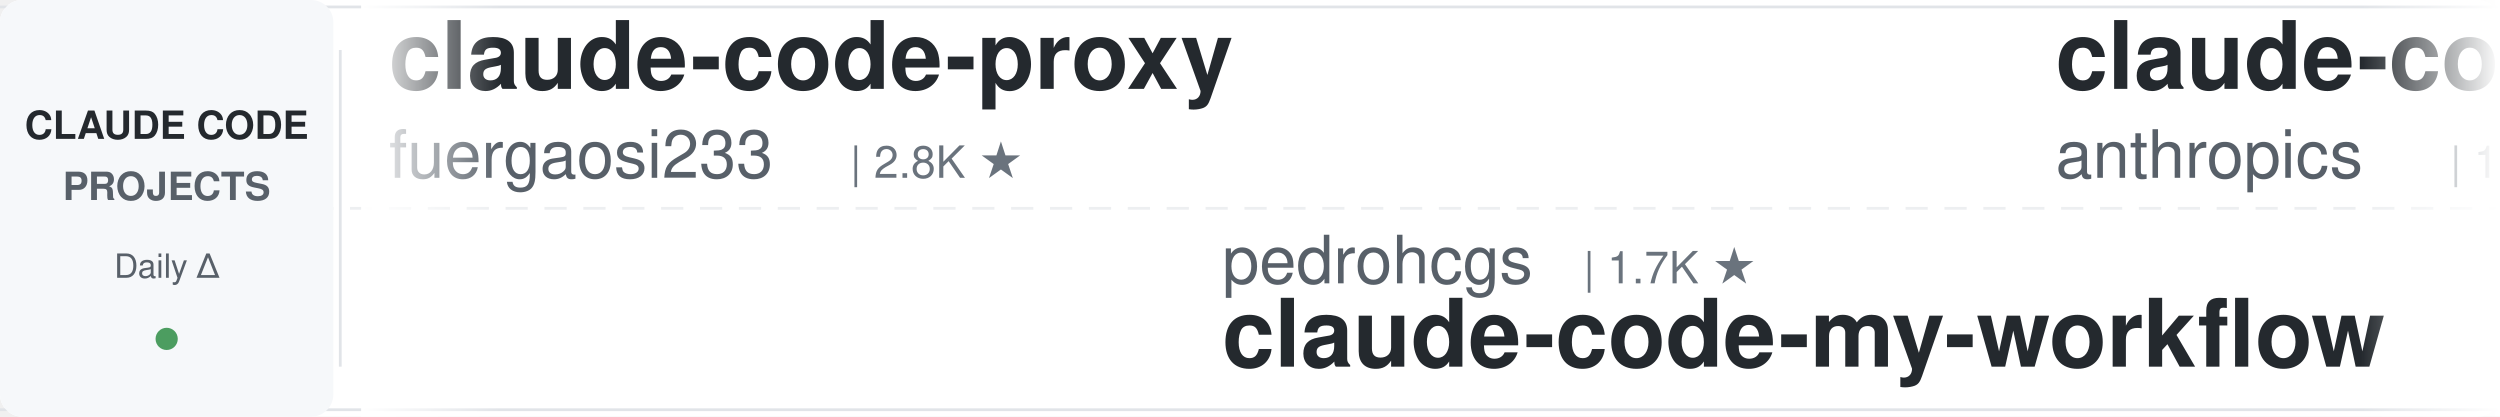
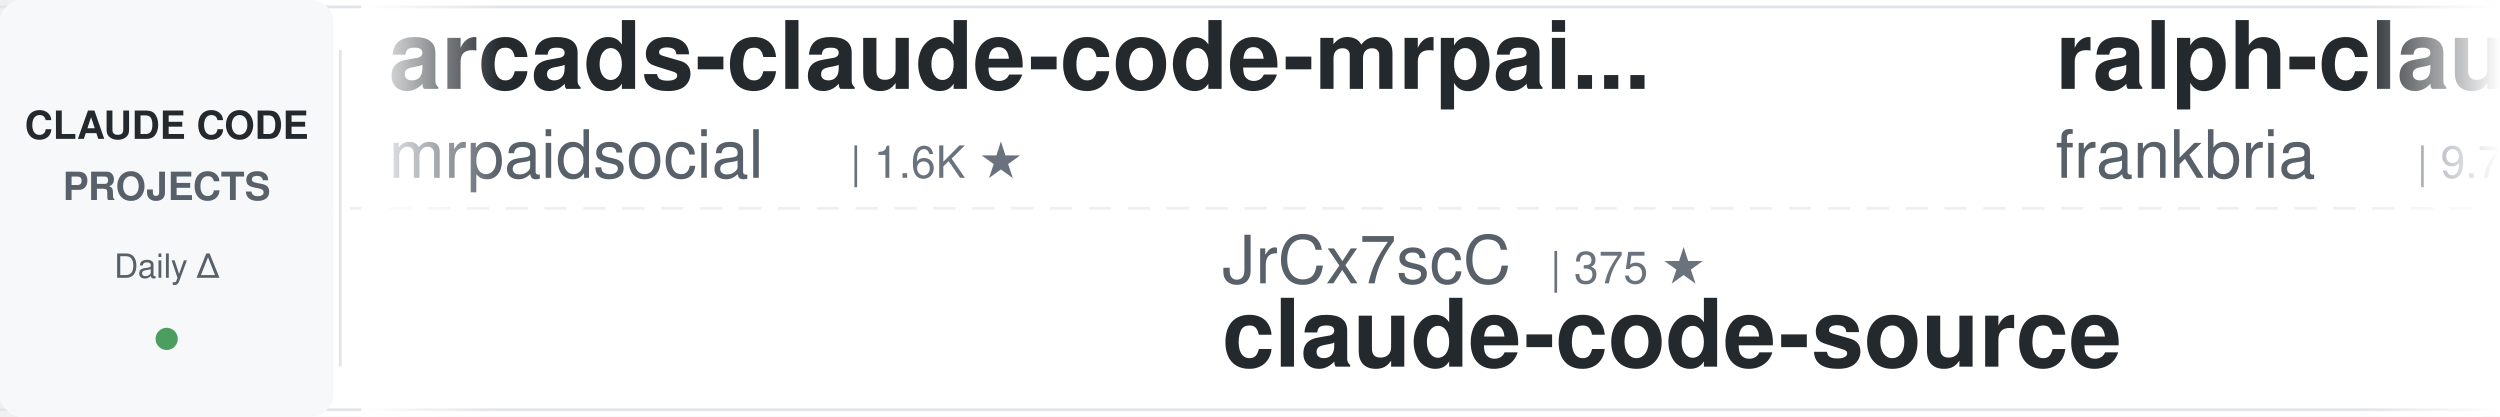
<svg xmlns="http://www.w3.org/2000/svg" width="900" height="150">
  <defs>
    <linearGradient id="leftFade" x1="0%" y1="0%" x2="100%" y2="0%">
      <stop offset="0%" style="stop-color:#ffffff;stop-opacity:1" />
      <stop offset="100%" style="stop-color:#ffffff;stop-opacity:0" />
    </linearGradient>
    <linearGradient id="rightFade" x1="0%" y1="0%" x2="100%" y2="0%">
      <stop offset="0%" style="stop-color:#ffffff;stop-opacity:0" />
      <stop offset="100%" style="stop-color:#ffffff;stop-opacity:1" />
    </linearGradient>
  </defs>
  <rect width="900" height="150" fill="#ffffff" rx="8" />
  <rect x="0" y="2" width="900" height="1" fill="#e1e4e8" />
  <rect x="0" y="147" width="900" height="1" fill="#e1e4e8" />
  <line x1="0" y1="75" x2="900" y2="75" stroke="#e1e4e8" stroke-width="1" stroke-dasharray="8 6" opacity="0.6" />
  <rect x="0" y="0" width="120" height="150" fill="#f6f8fa" rx="8" />
  <text x="60" y="50" font-family="-apple-system, BlinkMacSystemFont, 'Segoe UI', Helvetica, Arial, sans-serif" font-size="14" font-weight="600" fill="#24292e" text-anchor="middle">CLAUDE CODE</text>
  <text x="60" y="72" font-family="-apple-system, BlinkMacSystemFont, 'Segoe UI', Helvetica, Arial, sans-serif" font-size="14" font-weight="600" fill="#586069" text-anchor="middle">PROJECTS</text>
  <text x="60" y="100" font-family="-apple-system, BlinkMacSystemFont, 'Segoe UI', Helvetica, Arial, sans-serif" font-size="12" font-weight="500" fill="#586069" text-anchor="middle">Daily Δ</text>
  <circle cx="60" cy="122" r="4" fill="#22863a" opacity="0.8" />
  <rect x="122" y="18" width="1" height="114" fill="#e1e4e8" />
  <clipPath id="tickerClip">
    <rect x="130" y="0" width="770" height="150" />
  </clipPath>
  <g clip-path="url(#tickerClip)">
    <g id="tickerItems">
      <animateTransform attributeName="transform" attributeType="XML" type="translate" from="0 0" to="-3000 0" dur="54s" repeatCount="indefinite" />
      <g transform="translate(0, 0)">
-         <text x="140" y="32" font-family="-apple-system, BlinkMacSystemFont, 'Segoe UI', Helvetica, Arial, sans-serif" font-size="34" font-weight="600" fill="#24292e">claude-code-proxy</text>
-         <text x="140" y="64" font-family="-apple-system, BlinkMacSystemFont, 'Segoe UI', Helvetica, Arial, sans-serif" font-size="24" font-weight="400" fill="#586069">fuergaosi233</text>
-         <text x="306" y="64" font-family="-apple-system, BlinkMacSystemFont, 'Segoe UI', Helvetica, Arial, sans-serif" font-size="16" font-weight="500" fill="#6a737d">| 2.8K ★</text>
+         <text x="140" y="32" font-family="-apple-system, BlinkMacSystemFont, 'Segoe UI', Helvetica, Arial, sans-serif" font-size="34" font-weight="600" fill="#24292e">arcads-claude-code-mrpai...</text>
+         <text x="140" y="64" font-family="-apple-system, BlinkMacSystemFont, 'Segoe UI', Helvetica, Arial, sans-serif" font-size="24" font-weight="400" fill="#586069">mrpaidsocial</text>
+         <text x="306" y="64" font-family="-apple-system, BlinkMacSystemFont, 'Segoe UI', Helvetica, Arial, sans-serif" font-size="16" font-weight="500" fill="#6a737d">| 1.6K ★</text>
      </g>
      <g transform="translate(300, 0)">
-         <text x="140" y="102" font-family="-apple-system, BlinkMacSystemFont, 'Segoe UI', Helvetica, Arial, sans-serif" font-size="24" font-weight="400" fill="#586069">pedrohcgs</text>
-         <text x="270" y="102" font-family="-apple-system, BlinkMacSystemFont, 'Segoe UI', Helvetica, Arial, sans-serif" font-size="16" font-weight="500" fill="#6a737d">| 1.7K ★</text>
-         <text x="140" y="132" font-family="-apple-system, BlinkMacSystemFont, 'Segoe UI', Helvetica, Arial, sans-serif" font-size="34" font-weight="600" fill="#24292e">claude-code-my-workflow</text>
-       </g>
-       <g transform="translate(600, 0)">
-         <text x="140" y="32" font-family="-apple-system, BlinkMacSystemFont, 'Segoe UI', Helvetica, Arial, sans-serif" font-size="34" font-weight="600" fill="#24292e">claude-code-base-action</text>
-         <text x="140" y="64" font-family="-apple-system, BlinkMacSystemFont, 'Segoe UI', Helvetica, Arial, sans-serif" font-size="24" font-weight="400" fill="#586069">anthropics</text>
-         <text x="282" y="64" font-family="-apple-system, BlinkMacSystemFont, 'Segoe UI', Helvetica, Arial, sans-serif" font-size="16" font-weight="500" fill="#6a737d">| 1.0K ★</text>
-       </g>
-       <g transform="translate(900, 0)">
-         <text x="140" y="102" font-family="-apple-system, BlinkMacSystemFont, 'Segoe UI', Helvetica, Arial, sans-serif" font-size="24" font-weight="400" fill="#586069">darcyegb</text>
-         <text x="258" y="102" font-family="-apple-system, BlinkMacSystemFont, 'Segoe UI', Helvetica, Arial, sans-serif" font-size="16" font-weight="500" fill="#6a737d">| 779 ★</text>
-         <text x="140" y="132" font-family="-apple-system, BlinkMacSystemFont, 'Segoe UI', Helvetica, Arial, sans-serif" font-size="34" font-weight="600" fill="#24292e">ClaudeCodeAgents</text>
-       </g>
-       <g transform="translate(1200, 0)">
-         <text x="140" y="32" font-family="-apple-system, BlinkMacSystemFont, 'Segoe UI', Helvetica, Arial, sans-serif" font-size="34" font-weight="600" fill="#24292e">claude-code-workflows</text>
-         <text x="140" y="64" font-family="-apple-system, BlinkMacSystemFont, 'Segoe UI', Helvetica, Arial, sans-serif" font-size="24" font-weight="400" fill="#586069">OneRedOak</text>
-         <text x="270" y="64" font-family="-apple-system, BlinkMacSystemFont, 'Segoe UI', Helvetica, Arial, sans-serif" font-size="16" font-weight="500" fill="#6a737d">| 3.9K ★</text>
-       </g>
-       <g transform="translate(1500, 0)">
        <text x="140" y="102" font-family="-apple-system, BlinkMacSystemFont, 'Segoe UI', Helvetica, Arial, sans-serif" font-size="24" font-weight="400" fill="#586069">JrCx7scC</text>
        <text x="258" y="102" font-family="-apple-system, BlinkMacSystemFont, 'Segoe UI', Helvetica, Arial, sans-serif" font-size="16" font-weight="500" fill="#6a737d">| 375 ★</text>
        <text x="140" y="132" font-family="-apple-system, BlinkMacSystemFont, 'Segoe UI', Helvetica, Arial, sans-serif" font-size="34" font-weight="600" fill="#24292e">claude-code-source</text>
      </g>
+       <g transform="translate(600, 0)">
+         <text x="140" y="32" font-family="-apple-system, BlinkMacSystemFont, 'Segoe UI', Helvetica, Arial, sans-serif" font-size="34" font-weight="600" fill="#24292e">ralph-claude-code</text>
+         <text x="140" y="64" font-family="-apple-system, BlinkMacSystemFont, 'Segoe UI', Helvetica, Arial, sans-serif" font-size="24" font-weight="400" fill="#586069">frankbria</text>
+         <text x="270" y="64" font-family="-apple-system, BlinkMacSystemFont, 'Segoe UI', Helvetica, Arial, sans-serif" font-size="16" font-weight="500" fill="#6a737d">| 9.7K ★</text>
+       </g>
+       <g transform="translate(900, 0)">
+         <text x="140" y="102" font-family="-apple-system, BlinkMacSystemFont, 'Segoe UI', Helvetica, Arial, sans-serif" font-size="24" font-weight="400" fill="#586069">anthropics</text>
+         <text x="282" y="102" font-family="-apple-system, BlinkMacSystemFont, 'Segoe UI', Helvetica, Arial, sans-serif" font-size="16" font-weight="500" fill="#6a737d">| 9.8K ★</text>
+         <text x="140" y="132" font-family="-apple-system, BlinkMacSystemFont, 'Segoe UI', Helvetica, Arial, sans-serif" font-size="34" font-weight="600" fill="#24292e">claude-code-action</text>
+       </g>
+       <g transform="translate(1200, 0)">
+         <text x="140" y="32" font-family="-apple-system, BlinkMacSystemFont, 'Segoe UI', Helvetica, Arial, sans-serif" font-size="34" font-weight="600" fill="#24292e">Claude-Code-Usage-Monito...</text>
+         <text x="140" y="64" font-family="-apple-system, BlinkMacSystemFont, 'Segoe UI', Helvetica, Arial, sans-serif" font-size="24" font-weight="400" fill="#586069">Maciek-roboblog</text>
+         <text x="342" y="64" font-family="-apple-system, BlinkMacSystemFont, 'Segoe UI', Helvetica, Arial, sans-serif" font-size="16" font-weight="500" fill="#6a737d">| 8.8K ★</text>
+       </g>
+       <g transform="translate(1500, 0)">
+         <text x="140" y="102" font-family="-apple-system, BlinkMacSystemFont, 'Segoe UI', Helvetica, Arial, sans-serif" font-size="24" font-weight="400" fill="#586069">digitalsamba</text>
+         <text x="306" y="102" font-family="-apple-system, BlinkMacSystemFont, 'Segoe UI', Helvetica, Arial, sans-serif" font-size="16" font-weight="500" fill="#6a737d">| 2.4K ★</text>
+         <text x="140" y="132" font-family="-apple-system, BlinkMacSystemFont, 'Segoe UI', Helvetica, Arial, sans-serif" font-size="34" font-weight="600" fill="#24292e">claude-code-video-toolki...</text>
+       </g>
      <g transform="translate(1800, 0)">
-         <text x="140" y="32" font-family="-apple-system, BlinkMacSystemFont, 'Segoe UI', Helvetica, Arial, sans-serif" font-size="34" font-weight="600" fill="#24292e">oh-my-claudecode</text>
-         <text x="140" y="64" font-family="-apple-system, BlinkMacSystemFont, 'Segoe UI', Helvetica, Arial, sans-serif" font-size="24" font-weight="400" fill="#586069">Yeachan-Heo</text>
-         <text x="294" y="64" font-family="-apple-system, BlinkMacSystemFont, 'Segoe UI', Helvetica, Arial, sans-serif" font-size="16" font-weight="500" fill="#6a737d">| 40.5K ★</text>
+         <text x="140" y="32" font-family="-apple-system, BlinkMacSystemFont, 'Segoe UI', Helvetica, Arial, sans-serif" font-size="34" font-weight="600" fill="#24292e">claude-code-cli</text>
+         <text x="140" y="64" font-family="-apple-system, BlinkMacSystemFont, 'Segoe UI', Helvetica, Arial, sans-serif" font-size="24" font-weight="400" fill="#586069">huangserva</text>
+         <text x="282" y="64" font-family="-apple-system, BlinkMacSystemFont, 'Segoe UI', Helvetica, Arial, sans-serif" font-size="16" font-weight="500" fill="#6a737d">| 631 ★</text>
      </g>
      <g transform="translate(2100, 0)">
-         <text x="140" y="102" font-family="-apple-system, BlinkMacSystemFont, 'Segoe UI', Helvetica, Arial, sans-serif" font-size="24" font-weight="400" fill="#586069">alejandrobalderas</text>
-         <text x="366" y="102" font-family="-apple-system, BlinkMacSystemFont, 'Segoe UI', Helvetica, Arial, sans-serif" font-size="16" font-weight="500" fill="#6a737d">| 3.0K ★</text>
-         <text x="140" y="132" font-family="-apple-system, BlinkMacSystemFont, 'Segoe UI', Helvetica, Arial, sans-serif" font-size="34" font-weight="600" fill="#24292e">claude-code-from-source</text>
+         <text x="140" y="102" font-family="-apple-system, BlinkMacSystemFont, 'Segoe UI', Helvetica, Arial, sans-serif" font-size="24" font-weight="400" fill="#586069">daymade</text>
+         <text x="246" y="102" font-family="-apple-system, BlinkMacSystemFont, 'Segoe UI', Helvetica, Arial, sans-serif" font-size="16" font-weight="500" fill="#6a737d">| 1.5K ★</text>
+         <text x="140" y="132" font-family="-apple-system, BlinkMacSystemFont, 'Segoe UI', Helvetica, Arial, sans-serif" font-size="34" font-weight="600" fill="#24292e">claude-code-skills</text>
      </g>
      <g transform="translate(2400, 0)">
-         <text x="140" y="32" font-family="-apple-system, BlinkMacSystemFont, 'Segoe UI', Helvetica, Arial, sans-serif" font-size="34" font-weight="600" fill="#24292e">claude-code-book</text>
-         <text x="140" y="64" font-family="-apple-system, BlinkMacSystemFont, 'Segoe UI', Helvetica, Arial, sans-serif" font-size="24" font-weight="400" fill="#586069">lintsinghua</text>
-         <text x="294" y="64" font-family="-apple-system, BlinkMacSystemFont, 'Segoe UI', Helvetica, Arial, sans-serif" font-size="16" font-weight="500" fill="#6a737d">| 4.3K ★</text>
+         <text x="140" y="32" font-family="-apple-system, BlinkMacSystemFont, 'Segoe UI', Helvetica, Arial, sans-serif" font-size="34" font-weight="600" fill="#24292e">claude-code-my-workflow</text>
+         <text x="140" y="64" font-family="-apple-system, BlinkMacSystemFont, 'Segoe UI', Helvetica, Arial, sans-serif" font-size="24" font-weight="400" fill="#586069">pedrohcgs</text>
+         <text x="270" y="64" font-family="-apple-system, BlinkMacSystemFont, 'Segoe UI', Helvetica, Arial, sans-serif" font-size="16" font-weight="500" fill="#6a737d">| 1.7K ★</text>
      </g>
      <g transform="translate(2700, 0)">
-         <text x="140" y="102" font-family="-apple-system, BlinkMacSystemFont, 'Segoe UI', Helvetica, Arial, sans-serif" font-size="24" font-weight="400" fill="#586069">Donchitos</text>
-         <text x="270" y="102" font-family="-apple-system, BlinkMacSystemFont, 'Segoe UI', Helvetica, Arial, sans-serif" font-size="16" font-weight="500" fill="#6a737d">| 32.2K ★</text>
-         <text x="140" y="132" font-family="-apple-system, BlinkMacSystemFont, 'Segoe UI', Helvetica, Arial, sans-serif" font-size="34" font-weight="600" fill="#24292e">Claude-Code-Game-Studios</text>
+         <text x="140" y="102" font-family="-apple-system, BlinkMacSystemFont, 'Segoe UI', Helvetica, Arial, sans-serif" font-size="24" font-weight="400" fill="#586069">diet103</text>
+         <text x="246" y="102" font-family="-apple-system, BlinkMacSystemFont, 'Segoe UI', Helvetica, Arial, sans-serif" font-size="16" font-weight="500" fill="#6a737d">| 10.0K ★</text>
+         <text x="140" y="132" font-family="-apple-system, BlinkMacSystemFont, 'Segoe UI', Helvetica, Arial, sans-serif" font-size="34" font-weight="600" fill="#24292e">claude-code-infrastructu...</text>
      </g>
      <g transform="translate(3000, 0)">
-         <text x="140" y="32" font-family="-apple-system, BlinkMacSystemFont, 'Segoe UI', Helvetica, Arial, sans-serif" font-size="34" font-weight="600" fill="#24292e">claude-code-proxy</text>
-         <text x="140" y="64" font-family="-apple-system, BlinkMacSystemFont, 'Segoe UI', Helvetica, Arial, sans-serif" font-size="24" font-weight="400" fill="#586069">fuergaosi233</text>
-         <text x="306" y="64" font-family="-apple-system, BlinkMacSystemFont, 'Segoe UI', Helvetica, Arial, sans-serif" font-size="16" font-weight="500" fill="#6a737d">| 2.8K ★</text>
+         <text x="140" y="32" font-family="-apple-system, BlinkMacSystemFont, 'Segoe UI', Helvetica, Arial, sans-serif" font-size="34" font-weight="600" fill="#24292e">arcads-claude-code-mrpai...</text>
+         <text x="140" y="64" font-family="-apple-system, BlinkMacSystemFont, 'Segoe UI', Helvetica, Arial, sans-serif" font-size="24" font-weight="400" fill="#586069">mrpaidsocial</text>
+         <text x="306" y="64" font-family="-apple-system, BlinkMacSystemFont, 'Segoe UI', Helvetica, Arial, sans-serif" font-size="16" font-weight="500" fill="#6a737d">| 1.6K ★</text>
      </g>
      <g transform="translate(3300, 0)">
-         <text x="140" y="102" font-family="-apple-system, BlinkMacSystemFont, 'Segoe UI', Helvetica, Arial, sans-serif" font-size="24" font-weight="400" fill="#586069">pedrohcgs</text>
-         <text x="270" y="102" font-family="-apple-system, BlinkMacSystemFont, 'Segoe UI', Helvetica, Arial, sans-serif" font-size="16" font-weight="500" fill="#6a737d">| 1.7K ★</text>
-         <text x="140" y="132" font-family="-apple-system, BlinkMacSystemFont, 'Segoe UI', Helvetica, Arial, sans-serif" font-size="34" font-weight="600" fill="#24292e">claude-code-my-workflow</text>
+         <text x="140" y="102" font-family="-apple-system, BlinkMacSystemFont, 'Segoe UI', Helvetica, Arial, sans-serif" font-size="24" font-weight="400" fill="#586069">JrCx7scC</text>
+         <text x="258" y="102" font-family="-apple-system, BlinkMacSystemFont, 'Segoe UI', Helvetica, Arial, sans-serif" font-size="16" font-weight="500" fill="#6a737d">| 375 ★</text>
+         <text x="140" y="132" font-family="-apple-system, BlinkMacSystemFont, 'Segoe UI', Helvetica, Arial, sans-serif" font-size="34" font-weight="600" fill="#24292e">claude-code-source</text>
      </g>
      <g transform="translate(3600, 0)">
-         <text x="140" y="32" font-family="-apple-system, BlinkMacSystemFont, 'Segoe UI', Helvetica, Arial, sans-serif" font-size="34" font-weight="600" fill="#24292e">claude-code-base-action</text>
-         <text x="140" y="64" font-family="-apple-system, BlinkMacSystemFont, 'Segoe UI', Helvetica, Arial, sans-serif" font-size="24" font-weight="400" fill="#586069">anthropics</text>
-         <text x="282" y="64" font-family="-apple-system, BlinkMacSystemFont, 'Segoe UI', Helvetica, Arial, sans-serif" font-size="16" font-weight="500" fill="#6a737d">| 1.0K ★</text>
+         <text x="140" y="32" font-family="-apple-system, BlinkMacSystemFont, 'Segoe UI', Helvetica, Arial, sans-serif" font-size="34" font-weight="600" fill="#24292e">ralph-claude-code</text>
+         <text x="140" y="64" font-family="-apple-system, BlinkMacSystemFont, 'Segoe UI', Helvetica, Arial, sans-serif" font-size="24" font-weight="400" fill="#586069">frankbria</text>
+         <text x="270" y="64" font-family="-apple-system, BlinkMacSystemFont, 'Segoe UI', Helvetica, Arial, sans-serif" font-size="16" font-weight="500" fill="#6a737d">| 9.7K ★</text>
      </g>
      <g transform="translate(3900, 0)">
-         <text x="140" y="102" font-family="-apple-system, BlinkMacSystemFont, 'Segoe UI', Helvetica, Arial, sans-serif" font-size="24" font-weight="400" fill="#586069">darcyegb</text>
-         <text x="258" y="102" font-family="-apple-system, BlinkMacSystemFont, 'Segoe UI', Helvetica, Arial, sans-serif" font-size="16" font-weight="500" fill="#6a737d">| 779 ★</text>
-         <text x="140" y="132" font-family="-apple-system, BlinkMacSystemFont, 'Segoe UI', Helvetica, Arial, sans-serif" font-size="34" font-weight="600" fill="#24292e">ClaudeCodeAgents</text>
+         <text x="140" y="102" font-family="-apple-system, BlinkMacSystemFont, 'Segoe UI', Helvetica, Arial, sans-serif" font-size="24" font-weight="400" fill="#586069">anthropics</text>
+         <text x="282" y="102" font-family="-apple-system, BlinkMacSystemFont, 'Segoe UI', Helvetica, Arial, sans-serif" font-size="16" font-weight="500" fill="#6a737d">| 9.8K ★</text>
+         <text x="140" y="132" font-family="-apple-system, BlinkMacSystemFont, 'Segoe UI', Helvetica, Arial, sans-serif" font-size="34" font-weight="600" fill="#24292e">claude-code-action</text>
      </g>
    </g>
  </g>
  <rect x="130" y="0" width="50" height="150" fill="url(#leftFade)" />
  <rect x="850" y="0" width="50" height="150" fill="url(#rightFade)" />
</svg>
